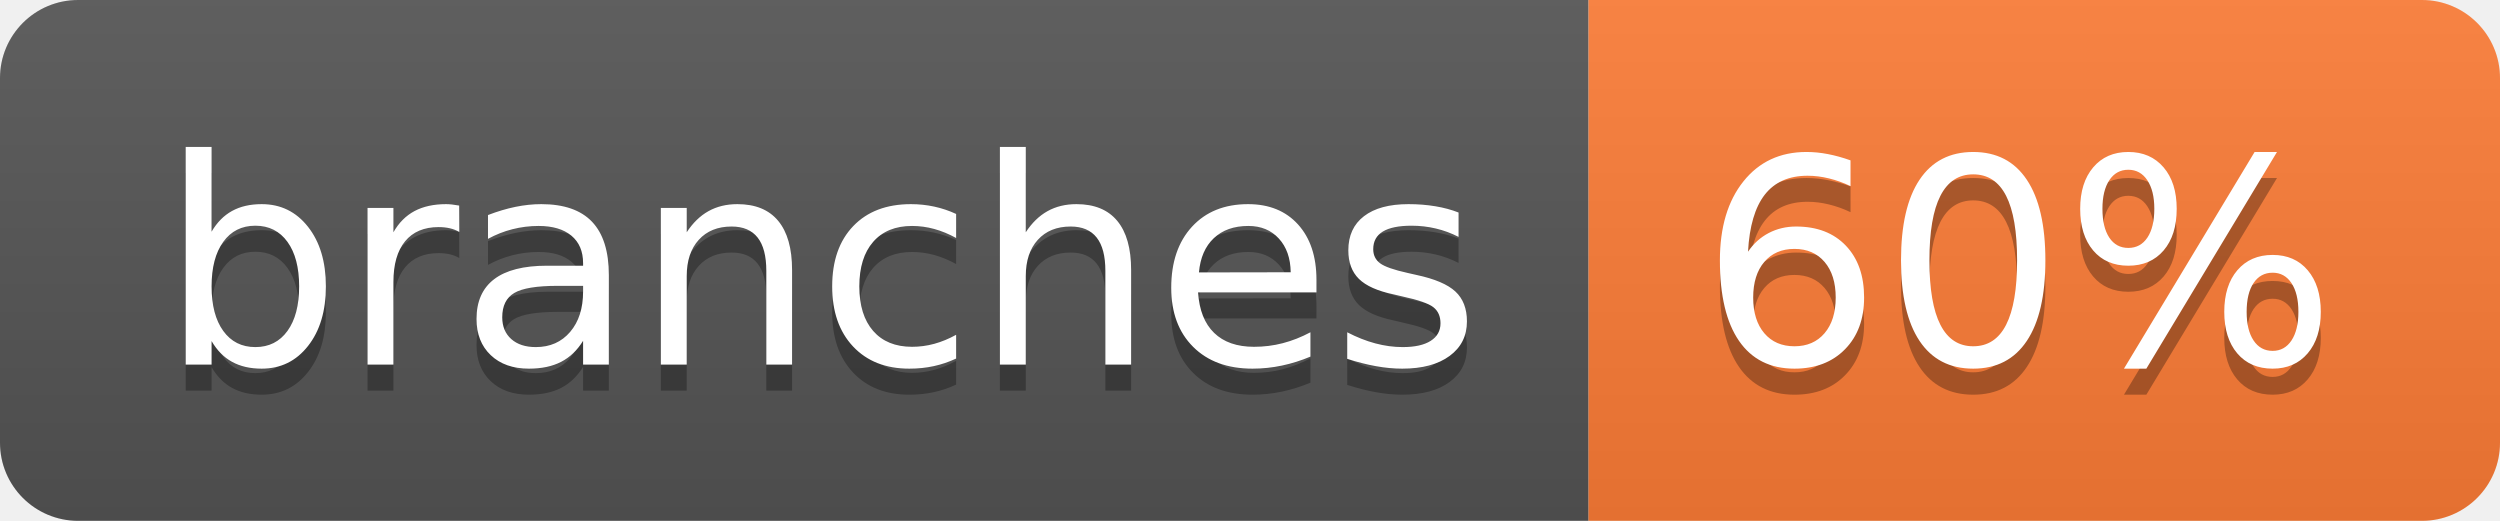
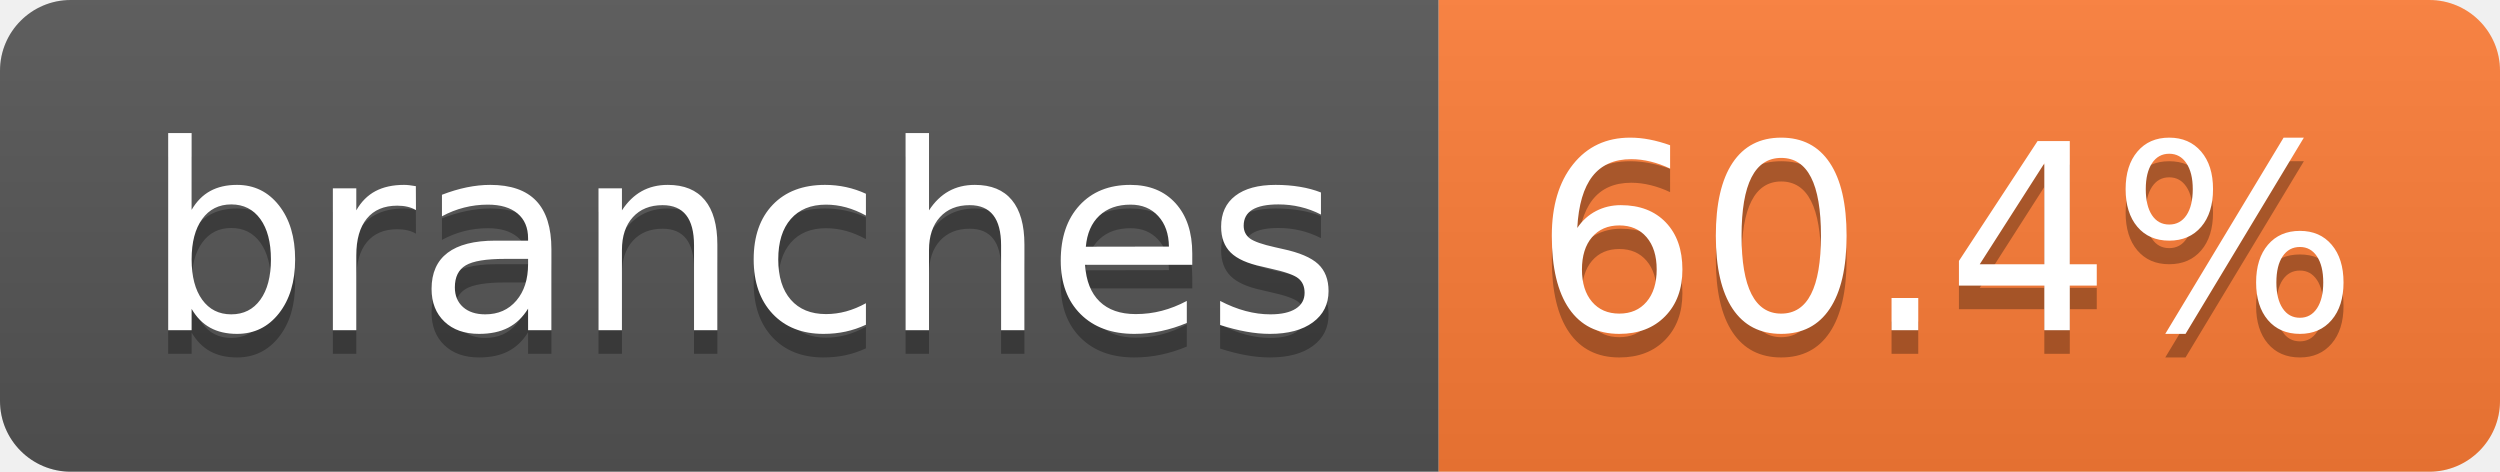
- <svg xmlns="http://www.w3.org/2000/svg" width="96" height="20" role="img" aria-label="branches: 60%">
+ <svg xmlns="http://www.w3.org/2000/svg" width="106" height="20" role="img" aria-label="branches: 60.4%">
  <linearGradient id="s" x2="0" y2="100%">
    <stop offset="0" stop-color="#bbb" stop-opacity=".1" />
    <stop offset="1" stop-opacity=".1" />
  </linearGradient>
  <clipPath id="r">
-     <rect width="96" height="20" rx="3" fill="#fff" />
+     <rect width="106" height="20" rx="3" fill="#fff" />
  </clipPath>
  <g clip-path="url(#r)">
    <rect width="61" height="20" fill="#555" />
-     <rect x="61" width="35" height="20" fill="#fe7d37" />
-     <rect width="96" height="20" fill="url(#s)" />
+     <rect x="61" width="45" height="20" fill="#fe7d37" />
+     <rect width="106" height="20" fill="url(#s)" />
  </g>
  <g fill="#fff" text-anchor="middle" font-family="Verdana,Geneva,DejaVu Sans,sans-serif" text-rendering="geometricPrecision" font-size="110">
    <text aria-hidden="true" x="315" y="150" fill="#010101" fill-opacity=".3" transform="scale(.1)" textLength="507">branches</text>
    <text x="315" y="140" transform="scale(.1)" fill="#fff" textLength="507">branches</text>
-     <text aria-hidden="true" x="775" y="150" fill="#010101" fill-opacity=".3" transform="scale(.1)" textLength="245">60%</text>
-     <text x="775" y="140" transform="scale(.1)" fill="#fff" textLength="245">60%</text>
+     <text aria-hidden="true" x="825" y="150" fill="#010101" fill-opacity=".3" transform="scale(.1)" textLength="350">60.4%</text>
+     <text x="825" y="140" transform="scale(.1)" fill="#fff" textLength="350">60.4%</text>
  </g>
</svg>
